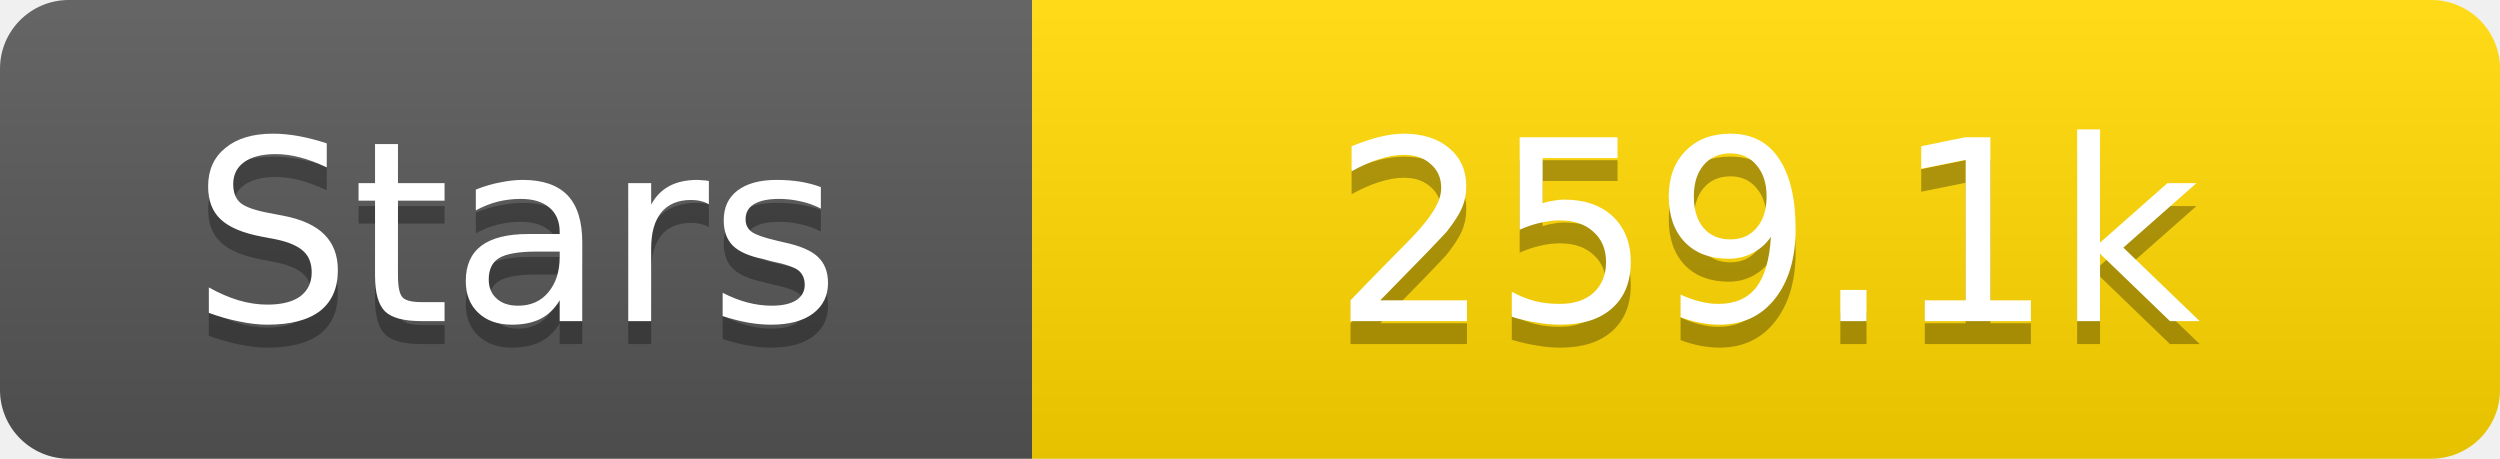
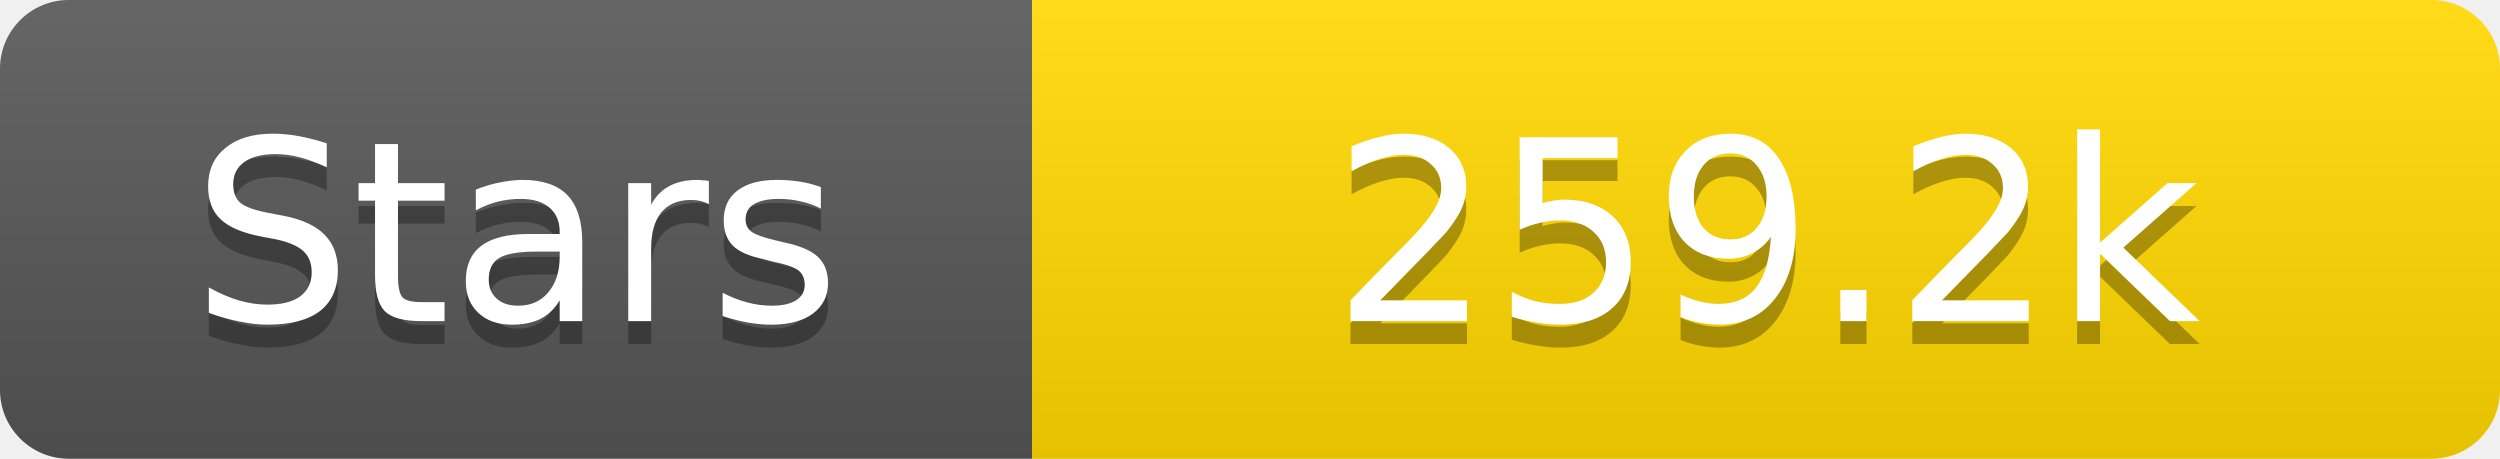
<svg xmlns="http://www.w3.org/2000/svg" width="109" height="20">
  <linearGradient id="s" x2="0" y2="100%">
    <stop offset="0" stop-color="#fff" stop-opacity=".1" />
    <stop offset="1" stop-opacity=".1" />
  </linearGradient>
  <clipPath id="r">
    <rect width="109" height="20" rx="3" fill="#fff" />
  </clipPath>
  <g clip-path="url(#r)">
    <rect width="45" height="20" fill="#555" />
    <rect x="45" width="64" height="20" fill="#ffd700" />
    <rect width="109" height="20" fill="url(#s)" />
  </g>
  <g fill="#fff" text-anchor="middle" font-family="Verdana,Geneva,DejaVu Sans,sans-serif" text-rendering="geometricPrecision" font-size="11">
    <text x="22.5" y="15" fill="#010101" fill-opacity=".3">Stars</text>
    <text x="22.5" y="14">Stars</text>
-     <text x="77.0" y="15" fill="#010101" fill-opacity=".3">259.1k</text>
-     <text x="77.0" y="14">259.1k</text>
+     <text x="77.0" y="15" fill="#010101" fill-opacity=".3">259.2k</text>
+     <text x="77.0" y="14">259.2k</text>
  </g>
</svg>
